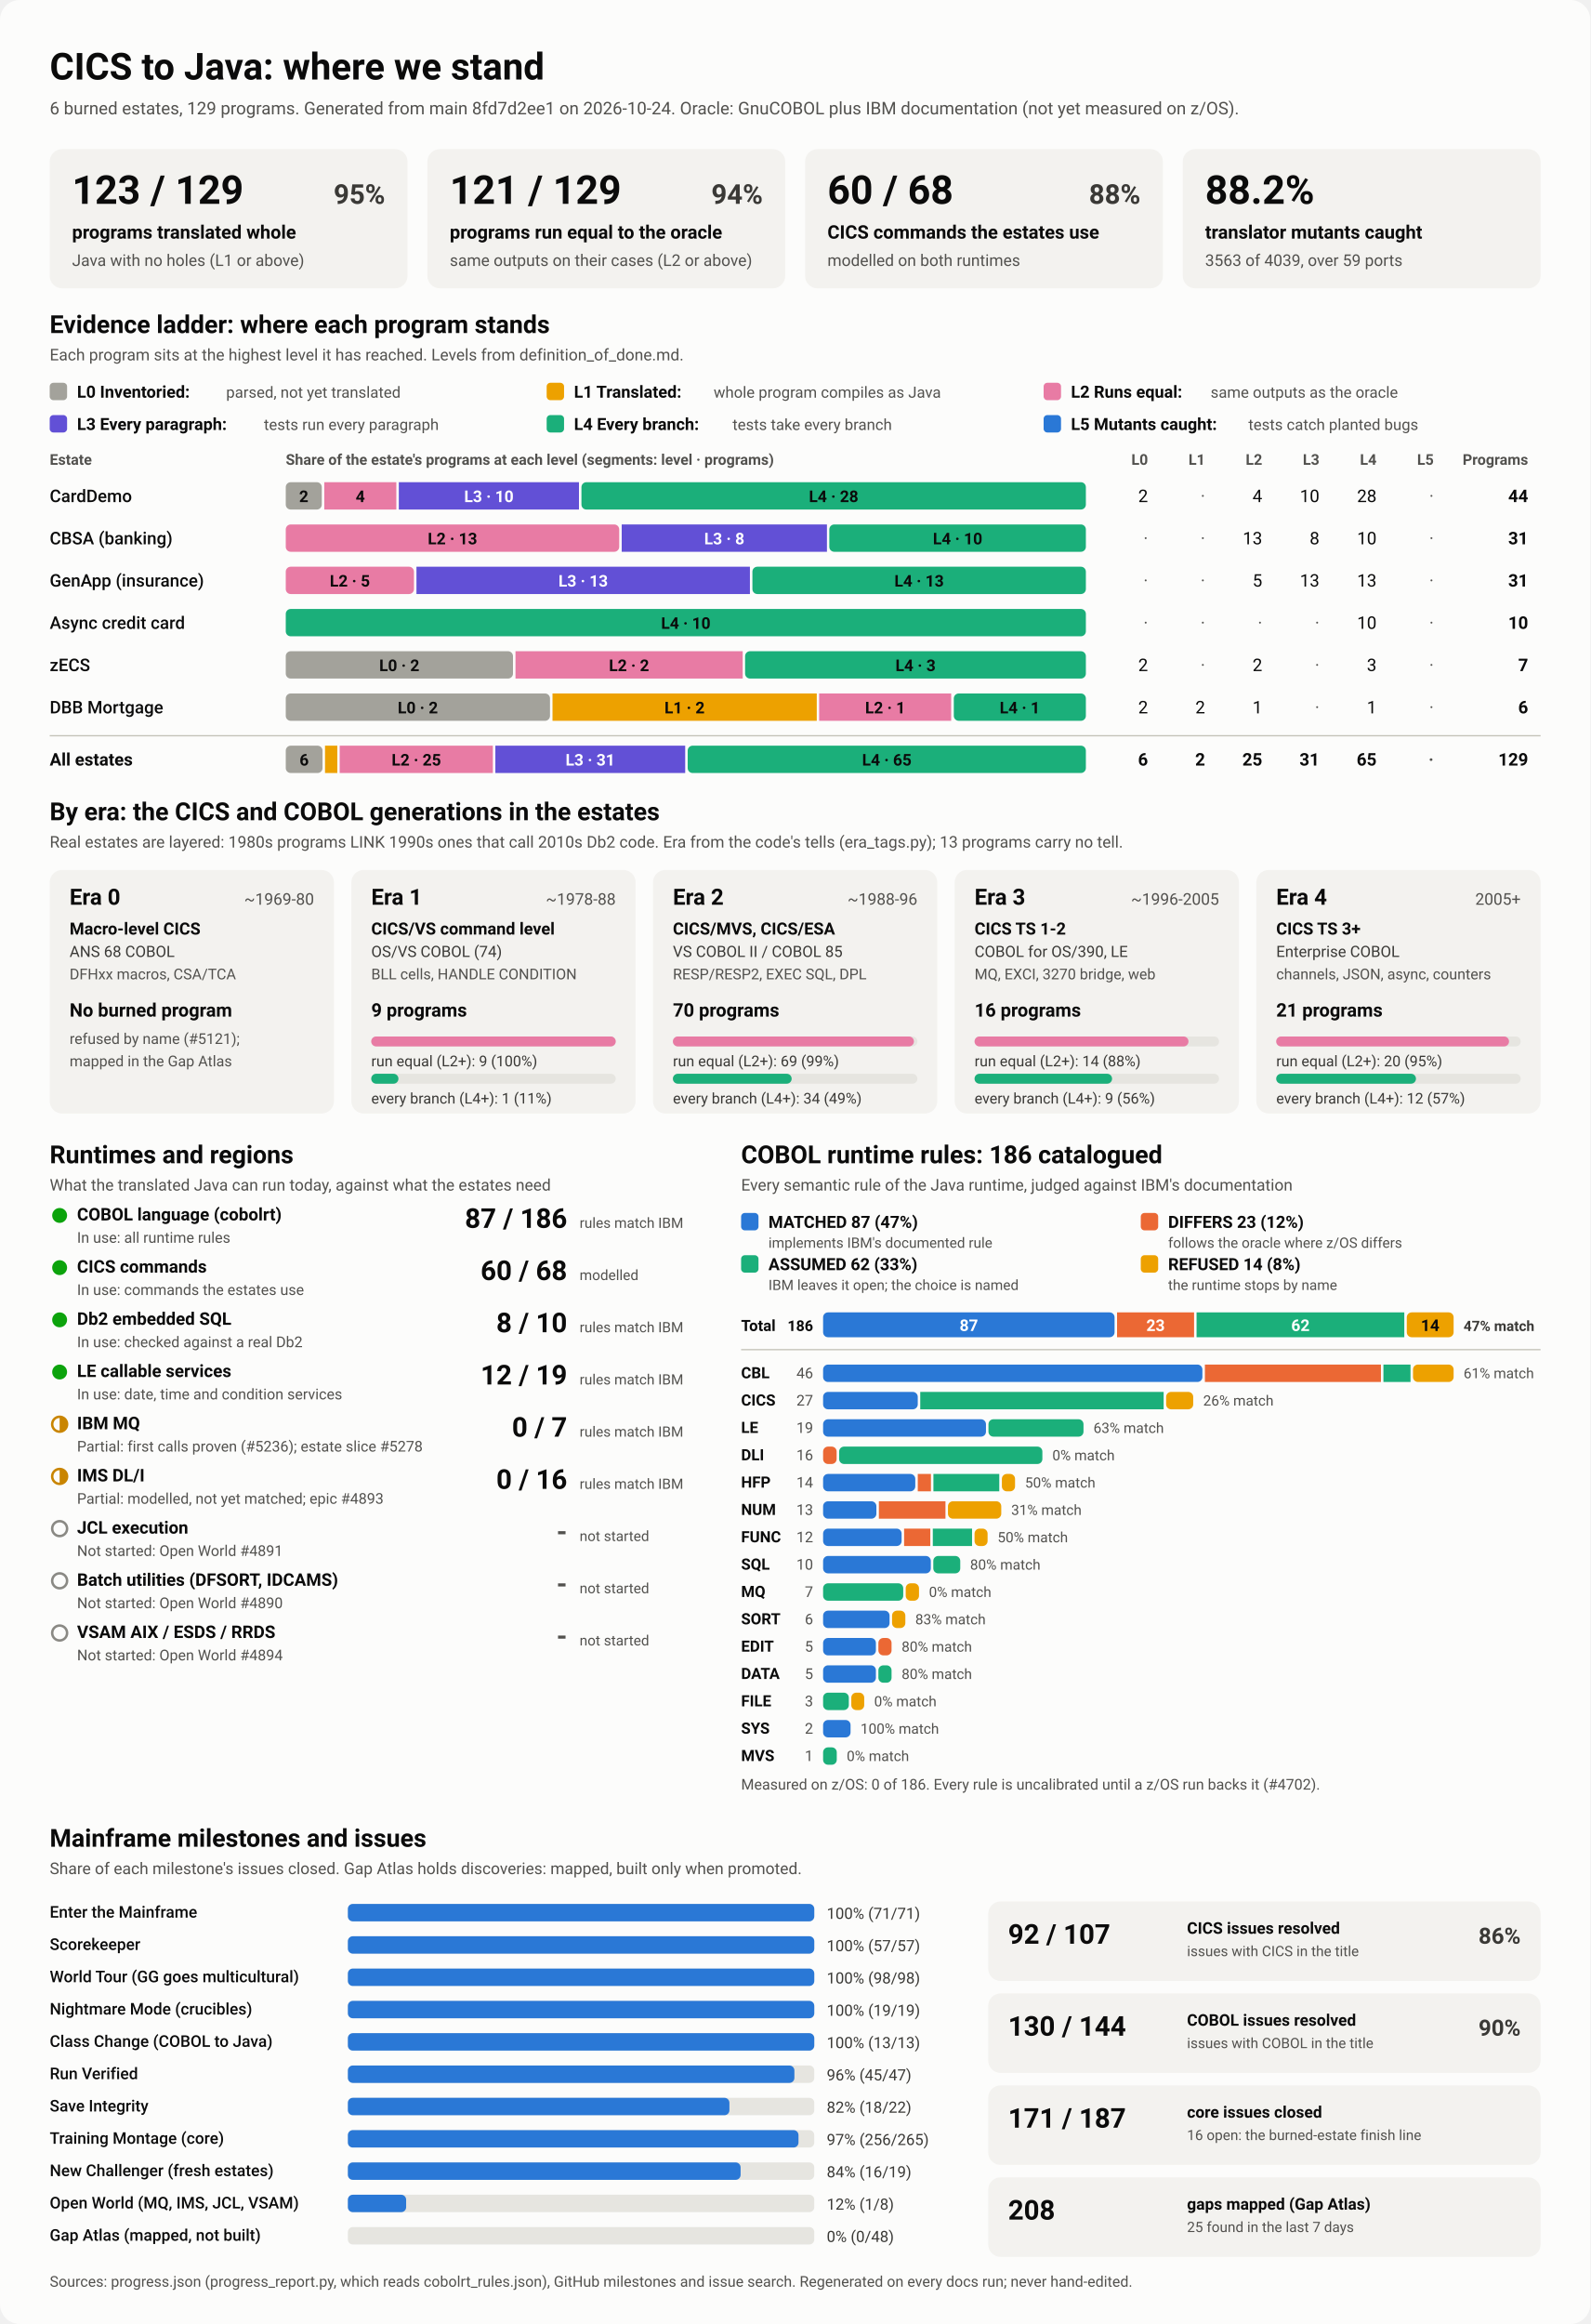
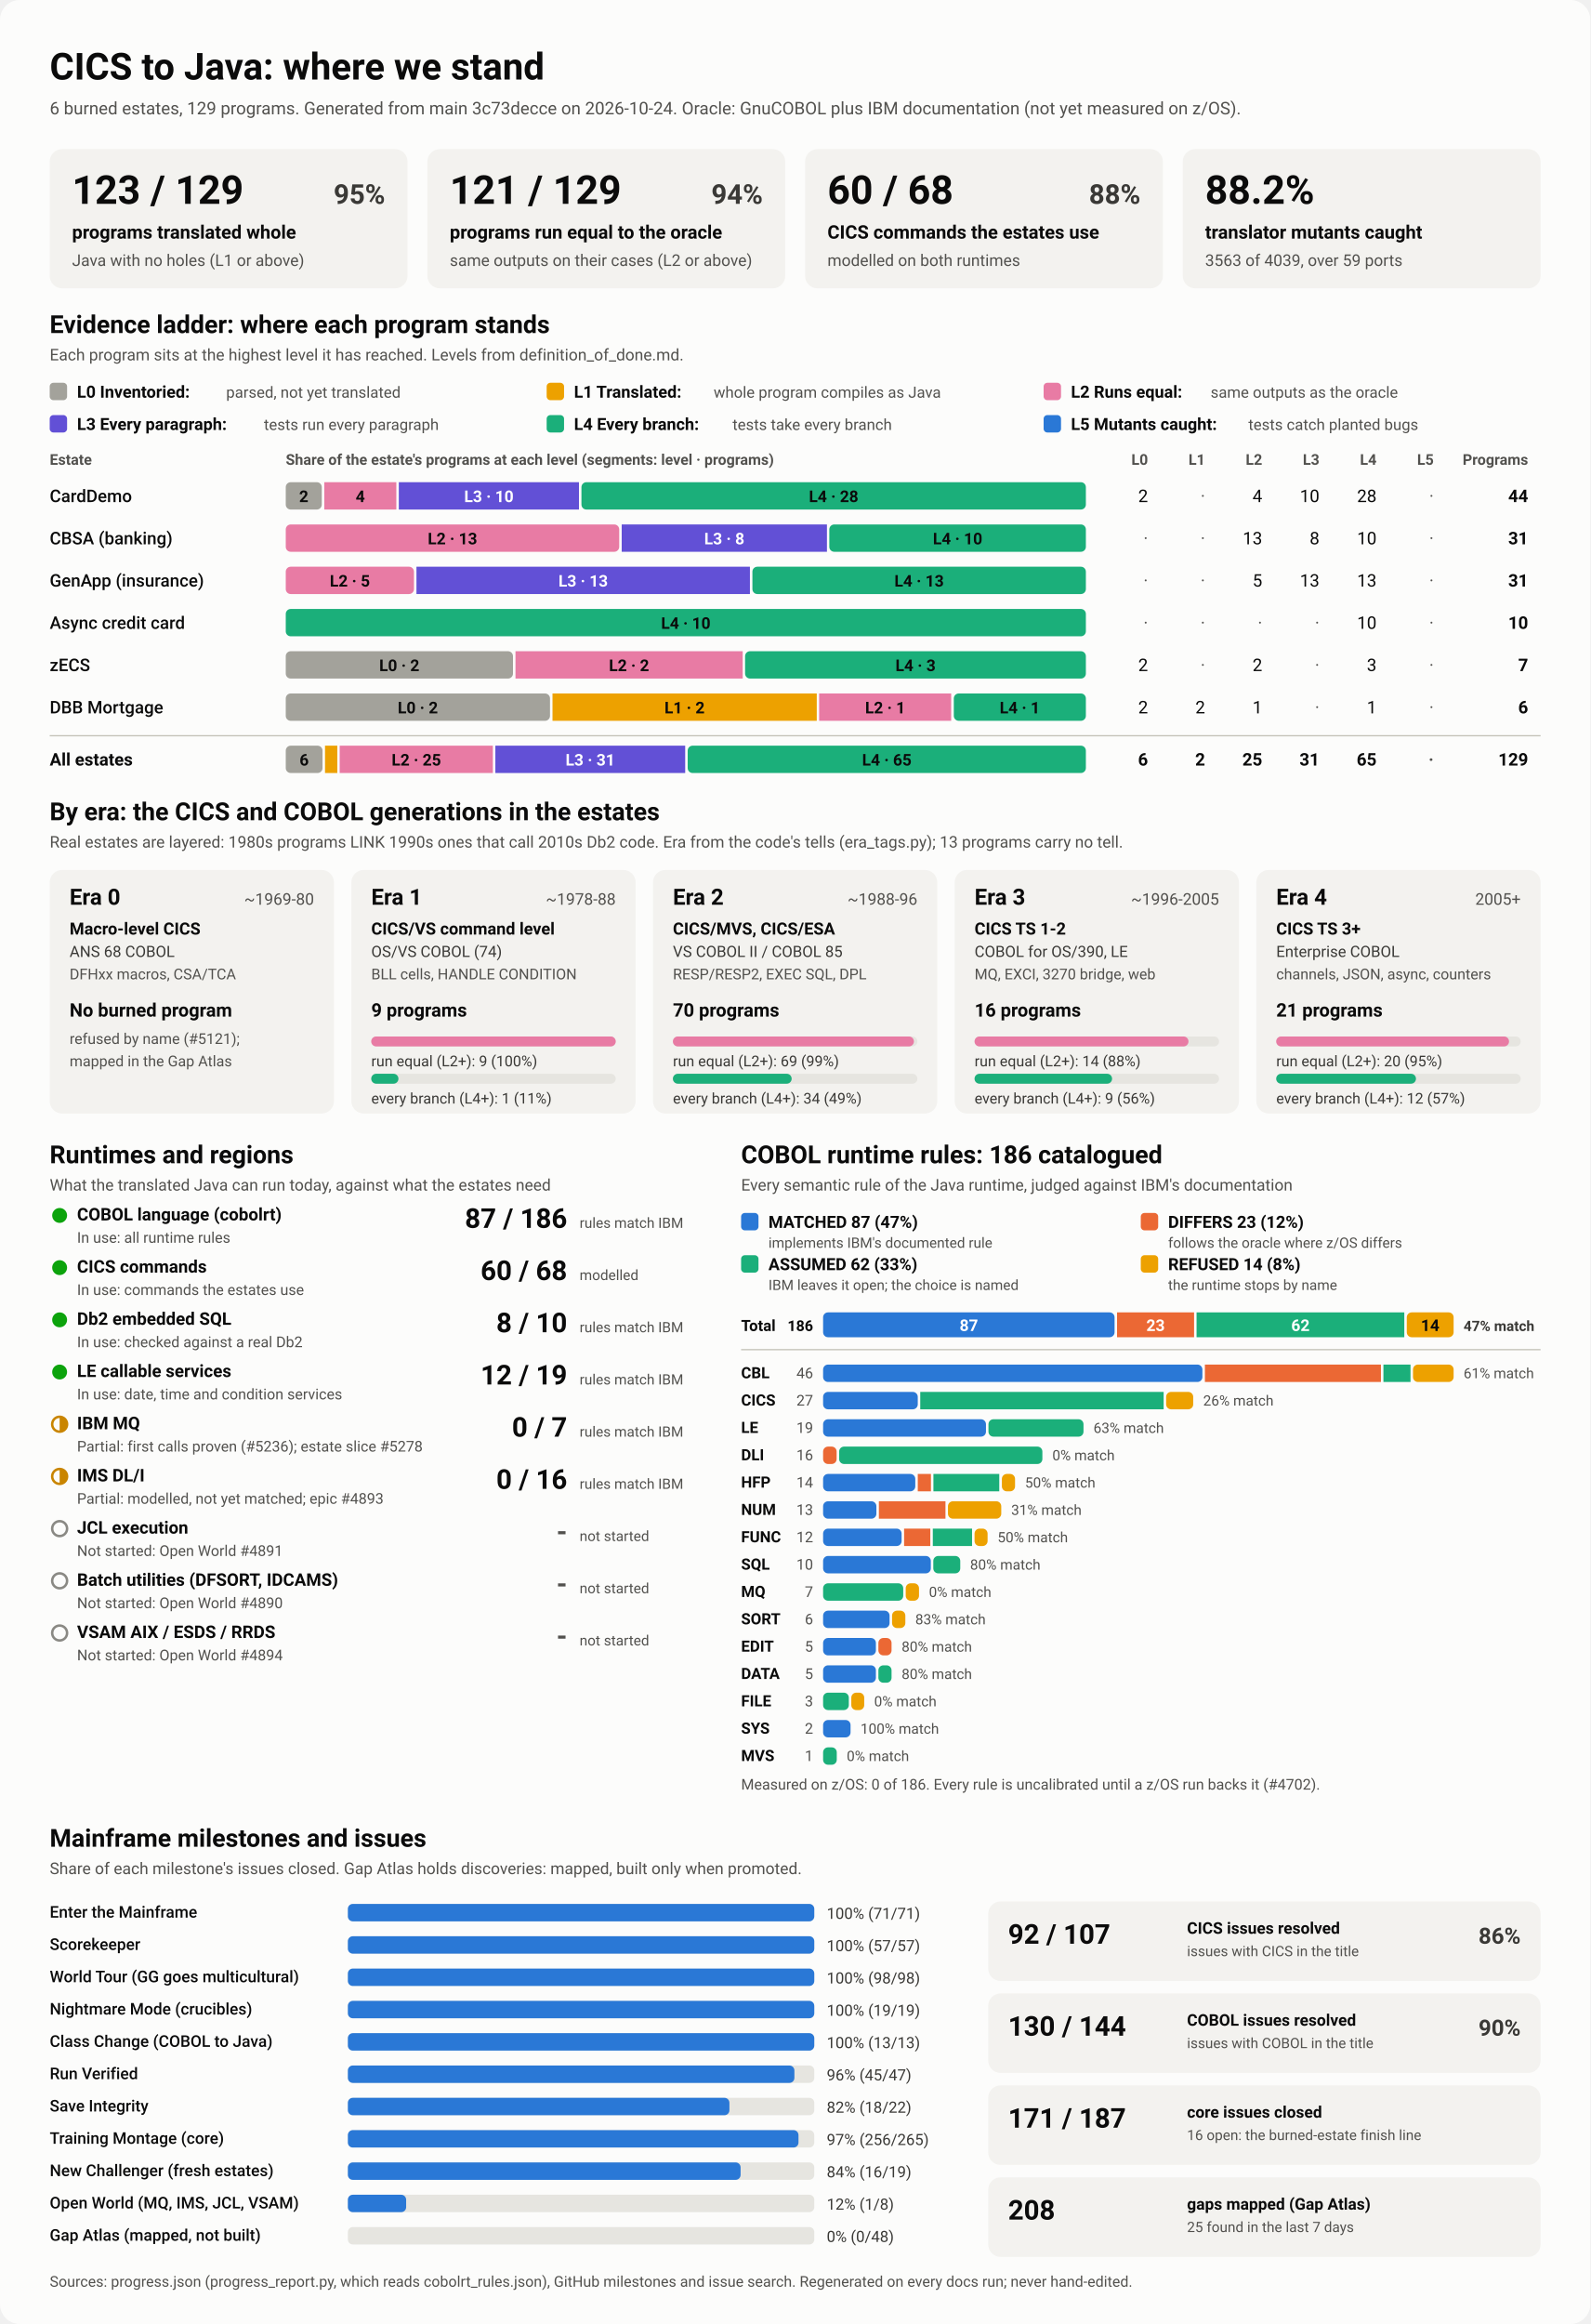
<svg xmlns="http://www.w3.org/2000/svg" viewBox="0 0 1280 1870" width="1280" height="1870" role="img" aria-labelledby="ttl">
  <style>
    svg { font-family: system-ui, -apple-system, 'Segoe UI', Roboto, Helvetica, Arial, sans-serif; }
    .bg { fill: #fcfcfb; }
    .card { fill: #f3f2ef; }
    .track { fill: #e6e5e0; }
    .rule { stroke: #c3c2b7; stroke-width: 1; }
    .t1 { fill: #0b0b0b; } .t2 { fill: #3a3936; } .t3 { fill: #52514e; }
    .on-dark { fill: #ffffff; } .on-light { fill: #0b0b0b; }
    .lv0 { fill: #a3a29b; } .lv1 { fill: #eda100; } .lv2 { fill: #e87ba4; } .lv3 { fill: #6250d6; } .lv4 { fill: #1baf7a; } .lv5 { fill: #2a78d6; } 
    .s0 { fill: #2a78d6; } .s1 { fill: #eb6834; } .s2 { fill: #1baf7a; } .s3 { fill: #eda100; } 
    .prog { fill: #2a78d6; }
    .st-good { fill: #0ca30c; } .st-warn { fill: none; stroke: #c98500; stroke-width: 2; }
    .st-warn-fill { fill: #c98500; } .st-none { fill: none; stroke: #8a8984; stroke-width: 2; }
    @media (prefers-color-scheme: dark) {
      .bg { fill: #1a1a19; } .card { fill: #242422; } .track { fill: #383835; } .rule { stroke: #52514e; }
      .t1 { fill: #f0efec; } .t2 { fill: #dddcd6; } .t3 { fill: #c3c2b7; }
      .on-light { fill: #0b0b0b; } .prog { fill: #3987e5; }
      .lv0 { fill: #6b6a64; } .lv1 { fill: #c98500; } .lv2 { fill: #d55181; } .lv3 { fill: #9085e9; } .lv4 { fill: #199e70; } .lv5 { fill: #3987e5; } 
      .s0 { fill: #3987e5; } .s1 { fill: #d95926; } .s2 { fill: #199e70; } .s3 { fill: #c98500; } 
    }
  </style>
  <rect class="bg" width="1280" height="1870" rx="16" />
  <text x="40.0" y="64.0" class="t1" font-size="30" font-weight="700" text-anchor="start">CICS to Java: where we stand</text>
-   <text x="40.0" y="92.0" class="t3" font-size="14" font-weight="400" text-anchor="start">6 burned estates, 129 programs. Generated from main 8fd7d2ee1 on 2026-10-24. Oracle: GnuCOBOL plus IBM documentation (not yet measured on z/OS).</text>
+   <text x="40.0" y="92.0" class="t3" font-size="14" font-weight="400" text-anchor="start">6 burned estates, 129 programs. Generated from main 3c73decce on 2026-10-24. Oracle: GnuCOBOL plus IBM documentation (not yet measured on z/OS).</text>
  <rect x="40.0" y="120.0" width="288.0" height="112.0" rx="10" class="card" />
  <text x="58.0" y="164.0" class="t1" font-size="32" font-weight="700" text-anchor="start">123 / 129</text>
  <text x="310.0" y="164.0" class="t2" font-size="22" font-weight="600" text-anchor="end">95%</text>
  <text x="58.0" y="192.0" class="t1" font-size="15" font-weight="600" text-anchor="start">programs translated whole</text>
  <text x="58.0" y="214.0" class="t3" font-size="13" font-weight="400" text-anchor="start">Java with no holes (L1 or above)</text>
  <rect x="344.0" y="120.0" width="288.0" height="112.0" rx="10" class="card" />
  <text x="362.0" y="164.0" class="t1" font-size="32" font-weight="700" text-anchor="start">121 / 129</text>
  <text x="614.0" y="164.0" class="t2" font-size="22" font-weight="600" text-anchor="end">94%</text>
  <text x="362.0" y="192.0" class="t1" font-size="15" font-weight="600" text-anchor="start">programs run equal to the oracle</text>
  <text x="362.0" y="214.0" class="t3" font-size="13" font-weight="400" text-anchor="start">same outputs on their cases (L2 or above)</text>
  <rect x="648.0" y="120.0" width="288.0" height="112.0" rx="10" class="card" />
  <text x="666.0" y="164.0" class="t1" font-size="32" font-weight="700" text-anchor="start">60 / 68</text>
  <text x="918.0" y="164.0" class="t2" font-size="22" font-weight="600" text-anchor="end">88%</text>
  <text x="666.0" y="192.0" class="t1" font-size="15" font-weight="600" text-anchor="start">CICS commands the estates use</text>
  <text x="666.0" y="214.0" class="t3" font-size="13" font-weight="400" text-anchor="start">modelled on both runtimes</text>
  <rect x="952.0" y="120.0" width="288.0" height="112.0" rx="10" class="card" />
  <text x="970.0" y="164.0" class="t1" font-size="32" font-weight="700" text-anchor="start">88.2%</text>
  <text x="970.0" y="192.0" class="t1" font-size="15" font-weight="600" text-anchor="start">translator mutants caught</text>
  <text x="970.0" y="214.0" class="t3" font-size="13" font-weight="400" text-anchor="start">3563 of 4039, over 59 ports</text>
  <text x="40.0" y="268.0" class="t1" font-size="20" font-weight="700" text-anchor="start">Evidence ladder: where each program stands</text>
  <text x="40.0" y="290.0" class="t3" font-size="13" font-weight="400" text-anchor="start">Each program sits at the highest level it has reached. Levels from definition_of_done.md.</text>
  <rect x="40.0" y="308.0" width="14.0" height="14.0" rx="3" class="lv0" />
  <text x="62.0" y="320.0" class="t1" font-size="13.5" font-weight="600" text-anchor="start">L0 Inventoried:</text>
  <text x="182.0" y="320.0" class="t3" font-size="12.5" font-weight="400" text-anchor="start">parsed, not yet translated</text>
  <rect x="440.0" y="308.0" width="14.0" height="14.0" rx="3" class="lv1" />
  <text x="462.0" y="320.0" class="t1" font-size="13.5" font-weight="600" text-anchor="start">L1 Translated:</text>
  <text x="574.4" y="320.0" class="t3" font-size="12.5" font-weight="400" text-anchor="start">whole program compiles as Java</text>
  <rect x="840.0" y="308.0" width="14.0" height="14.0" rx="3" class="lv2" />
  <text x="862.0" y="320.0" class="t1" font-size="13.5" font-weight="600" text-anchor="start">L2 Runs equal:</text>
  <text x="974.4" y="320.0" class="t3" font-size="12.5" font-weight="400" text-anchor="start">same outputs as the oracle</text>
  <rect x="40.0" y="334.0" width="14.0" height="14.0" rx="3" class="lv3" />
  <text x="62.0" y="346.0" class="t1" font-size="13.5" font-weight="600" text-anchor="start">L3 Every paragraph:</text>
  <text x="212.4" y="346.0" class="t3" font-size="12.5" font-weight="400" text-anchor="start">tests run every paragraph</text>
  <rect x="440.0" y="334.0" width="14.0" height="14.0" rx="3" class="lv4" />
  <text x="462.0" y="346.0" class="t1" font-size="13.5" font-weight="600" text-anchor="start">L4 Every branch:</text>
  <text x="589.6" y="346.0" class="t3" font-size="12.5" font-weight="400" text-anchor="start">tests take every branch</text>
  <rect x="840.0" y="334.0" width="14.0" height="14.0" rx="3" class="lv5" />
  <text x="862.0" y="346.0" class="t1" font-size="13.5" font-weight="600" text-anchor="start">L5 Mutants caught:</text>
  <text x="1004.8" y="346.0" class="t3" font-size="12.5" font-weight="400" text-anchor="start">tests catch planted bugs</text>
  <text x="40.0" y="374.0" class="t3" font-size="12" font-weight="600" text-anchor="start">Estate</text>
  <text x="230.0" y="374.0" class="t3" font-size="12" font-weight="600" text-anchor="start">Share of the estate's programs at each level (segments: level · programs)</text>
  <text x="924.0" y="374.0" class="t3" font-size="12" font-weight="600" text-anchor="end">L0</text>
  <text x="970.0" y="374.0" class="t3" font-size="12" font-weight="600" text-anchor="end">L1</text>
  <text x="1016.0" y="374.0" class="t3" font-size="12" font-weight="600" text-anchor="end">L2</text>
  <text x="1062.0" y="374.0" class="t3" font-size="12" font-weight="600" text-anchor="end">L3</text>
  <text x="1108.0" y="374.0" class="t3" font-size="12" font-weight="600" text-anchor="end">L4</text>
  <text x="1154.0" y="374.0" class="t3" font-size="12" font-weight="600" text-anchor="end">L5</text>
  <text x="1230.0" y="374.0" class="t3" font-size="12" font-weight="600" text-anchor="end">Programs</text>
  <text x="40.0" y="404.0" class="t1" font-size="14" font-weight="500" text-anchor="start">CardDemo</text>
  <rect x="230.0" y="388.0" width="29.0" height="22.0" rx="4" class="lv0" />
  <text x="244.5" y="404.0" class="on-light" font-size="13" font-weight="600" text-anchor="middle">2</text>
  <rect x="261.0" y="388.0" width="58.0" height="22.0" rx="0" class="lv2" />
  <text x="290.0" y="404.0" class="on-light" font-size="13" font-weight="600" text-anchor="middle">4</text>
  <rect x="321.0" y="388.0" width="145.0" height="22.0" rx="0" class="lv3" />
  <text x="393.5" y="404.0" class="on-dark" font-size="13" font-weight="600" text-anchor="middle">L3 · 10</text>
  <rect x="468.0" y="388.0" width="406.0" height="22.0" rx="4" class="lv4" />
  <text x="671.0" y="404.0" class="on-light" font-size="13" font-weight="600" text-anchor="middle">L4 · 28</text>
  <text x="924.0" y="404.0" class="t1" font-size="14" font-weight="400" text-anchor="end">2</text>
  <text x="970.0" y="404.0" class="t3" font-size="14" font-weight="400" text-anchor="end">·</text>
  <text x="1016.0" y="404.0" class="t1" font-size="14" font-weight="400" text-anchor="end">4</text>
  <text x="1062.0" y="404.0" class="t1" font-size="14" font-weight="400" text-anchor="end">10</text>
  <text x="1108.0" y="404.0" class="t1" font-size="14" font-weight="400" text-anchor="end">28</text>
  <text x="1154.0" y="404.0" class="t3" font-size="14" font-weight="400" text-anchor="end">·</text>
  <text x="1230.0" y="404.0" class="t1" font-size="14" font-weight="700" text-anchor="end">44</text>
  <text x="40.0" y="438.0" class="t1" font-size="14" font-weight="500" text-anchor="start">CBSA (banking)</text>
  <rect x="230.0" y="422.0" width="268.4" height="22.0" rx="4" class="lv2" />
  <text x="364.2" y="438.0" class="on-light" font-size="13" font-weight="600" text-anchor="middle">L2 · 13</text>
  <rect x="500.4" y="422.0" width="165.2" height="22.0" rx="0" class="lv3" />
  <text x="583.0" y="438.0" class="on-dark" font-size="13" font-weight="600" text-anchor="middle">L3 · 8</text>
  <rect x="667.5" y="422.0" width="206.5" height="22.0" rx="4" class="lv4" />
  <text x="770.8" y="438.0" class="on-light" font-size="13" font-weight="600" text-anchor="middle">L4 · 10</text>
  <text x="924.0" y="438.0" class="t3" font-size="14" font-weight="400" text-anchor="end">·</text>
  <text x="970.0" y="438.0" class="t3" font-size="14" font-weight="400" text-anchor="end">·</text>
  <text x="1016.0" y="438.0" class="t1" font-size="14" font-weight="400" text-anchor="end">13</text>
  <text x="1062.0" y="438.0" class="t1" font-size="14" font-weight="400" text-anchor="end">8</text>
  <text x="1108.0" y="438.0" class="t1" font-size="14" font-weight="400" text-anchor="end">10</text>
  <text x="1154.0" y="438.0" class="t3" font-size="14" font-weight="400" text-anchor="end">·</text>
  <text x="1230.0" y="438.0" class="t1" font-size="14" font-weight="700" text-anchor="end">31</text>
  <text x="40.0" y="472.0" class="t1" font-size="14" font-weight="500" text-anchor="start">GenApp (insurance)</text>
  <rect x="230.0" y="456.0" width="103.2" height="22.0" rx="4" class="lv2" />
  <text x="281.6" y="472.0" class="on-light" font-size="13" font-weight="600" text-anchor="middle">L2 · 5</text>
  <rect x="335.2" y="456.0" width="268.4" height="22.0" rx="0" class="lv3" />
  <text x="469.4" y="472.0" class="on-dark" font-size="13" font-weight="600" text-anchor="middle">L3 · 13</text>
  <rect x="605.6" y="456.0" width="268.4" height="22.0" rx="4" class="lv4" />
  <text x="739.8" y="472.0" class="on-light" font-size="13" font-weight="600" text-anchor="middle">L4 · 13</text>
  <text x="924.0" y="472.0" class="t3" font-size="14" font-weight="400" text-anchor="end">·</text>
  <text x="970.0" y="472.0" class="t3" font-size="14" font-weight="400" text-anchor="end">·</text>
  <text x="1016.0" y="472.0" class="t1" font-size="14" font-weight="400" text-anchor="end">5</text>
  <text x="1062.0" y="472.0" class="t1" font-size="14" font-weight="400" text-anchor="end">13</text>
  <text x="1108.0" y="472.0" class="t1" font-size="14" font-weight="400" text-anchor="end">13</text>
  <text x="1154.0" y="472.0" class="t3" font-size="14" font-weight="400" text-anchor="end">·</text>
  <text x="1230.0" y="472.0" class="t1" font-size="14" font-weight="700" text-anchor="end">31</text>
  <text x="40.0" y="506.0" class="t1" font-size="14" font-weight="500" text-anchor="start">Async credit card</text>
  <rect x="230.0" y="490.0" width="644.0" height="22.0" rx="4" class="lv4" />
  <text x="552.0" y="506.0" class="on-light" font-size="13" font-weight="600" text-anchor="middle">L4 · 10</text>
  <text x="924.0" y="506.0" class="t3" font-size="14" font-weight="400" text-anchor="end">·</text>
  <text x="970.0" y="506.0" class="t3" font-size="14" font-weight="400" text-anchor="end">·</text>
  <text x="1016.0" y="506.0" class="t3" font-size="14" font-weight="400" text-anchor="end">·</text>
  <text x="1062.0" y="506.0" class="t3" font-size="14" font-weight="400" text-anchor="end">·</text>
  <text x="1108.0" y="506.0" class="t1" font-size="14" font-weight="400" text-anchor="end">10</text>
  <text x="1154.0" y="506.0" class="t3" font-size="14" font-weight="400" text-anchor="end">·</text>
  <text x="1230.0" y="506.0" class="t1" font-size="14" font-weight="700" text-anchor="end">10</text>
  <text x="40.0" y="540.0" class="t1" font-size="14" font-weight="500" text-anchor="start">zECS</text>
  <rect x="230.0" y="524.0" width="182.9" height="22.0" rx="4" class="lv0" />
  <text x="321.4" y="540.0" class="on-light" font-size="13" font-weight="600" text-anchor="middle">L0 · 2</text>
  <rect x="414.9" y="524.0" width="182.9" height="22.0" rx="0" class="lv2" />
  <text x="506.3" y="540.0" class="on-light" font-size="13" font-weight="600" text-anchor="middle">L2 · 2</text>
  <rect x="599.7" y="524.0" width="274.3" height="22.0" rx="4" class="lv4" />
  <text x="736.9" y="540.0" class="on-light" font-size="13" font-weight="600" text-anchor="middle">L4 · 3</text>
  <text x="924.0" y="540.0" class="t1" font-size="14" font-weight="400" text-anchor="end">2</text>
  <text x="970.0" y="540.0" class="t3" font-size="14" font-weight="400" text-anchor="end">·</text>
  <text x="1016.0" y="540.0" class="t1" font-size="14" font-weight="400" text-anchor="end">2</text>
  <text x="1062.0" y="540.0" class="t3" font-size="14" font-weight="400" text-anchor="end">·</text>
  <text x="1108.0" y="540.0" class="t1" font-size="14" font-weight="400" text-anchor="end">3</text>
  <text x="1154.0" y="540.0" class="t3" font-size="14" font-weight="400" text-anchor="end">·</text>
  <text x="1230.0" y="540.0" class="t1" font-size="14" font-weight="700" text-anchor="end">7</text>
  <text x="40.0" y="574.0" class="t1" font-size="14" font-weight="500" text-anchor="start">DBB Mortgage</text>
  <rect x="230.0" y="558.0" width="212.7" height="22.0" rx="4" class="lv0" />
  <text x="336.3" y="574.0" class="on-light" font-size="13" font-weight="600" text-anchor="middle">L0 · 2</text>
  <rect x="444.7" y="558.0" width="212.7" height="22.0" rx="0" class="lv1" />
  <text x="551.0" y="574.0" class="on-light" font-size="13" font-weight="600" text-anchor="middle">L1 · 2</text>
  <rect x="659.3" y="558.0" width="106.3" height="22.0" rx="0" class="lv2" />
  <text x="712.5" y="574.0" class="on-light" font-size="13" font-weight="600" text-anchor="middle">L2 · 1</text>
  <rect x="767.7" y="558.0" width="106.3" height="22.0" rx="4" class="lv4" />
  <text x="820.8" y="574.0" class="on-light" font-size="13" font-weight="600" text-anchor="middle">L4 · 1</text>
  <text x="924.0" y="574.0" class="t1" font-size="14" font-weight="400" text-anchor="end">2</text>
  <text x="970.0" y="574.0" class="t1" font-size="14" font-weight="400" text-anchor="end">2</text>
  <text x="1016.0" y="574.0" class="t1" font-size="14" font-weight="400" text-anchor="end">1</text>
  <text x="1062.0" y="574.0" class="t3" font-size="14" font-weight="400" text-anchor="end">·</text>
  <text x="1108.0" y="574.0" class="t1" font-size="14" font-weight="400" text-anchor="end">1</text>
  <text x="1154.0" y="574.0" class="t3" font-size="14" font-weight="400" text-anchor="end">·</text>
  <text x="1230.0" y="574.0" class="t1" font-size="14" font-weight="700" text-anchor="end">6</text>
  <line x1="40" x2="1240" y1="592" y2="592" class="rule" />
  <text x="40.0" y="616.0" class="t1" font-size="14" font-weight="700" text-anchor="start">All estates</text>
  <rect x="230.0" y="600.0" width="29.6" height="22.0" rx="4" class="lv0" />
  <text x="244.8" y="616.0" class="on-light" font-size="13" font-weight="600" text-anchor="middle">6</text>
  <rect x="261.6" y="600.0" width="9.9" height="22.0" rx="0" class="lv1" />
  <rect x="273.4" y="600.0" width="123.3" height="22.0" rx="0" class="lv2" />
  <text x="335.1" y="616.0" class="on-light" font-size="13" font-weight="600" text-anchor="middle">L2 · 25</text>
  <rect x="398.7" y="600.0" width="152.8" height="22.0" rx="0" class="lv3" />
  <text x="475.1" y="616.0" class="on-dark" font-size="13" font-weight="600" text-anchor="middle">L3 · 31</text>
  <rect x="553.5" y="600.0" width="320.5" height="22.0" rx="4" class="lv4" />
  <text x="713.8" y="616.0" class="on-light" font-size="13" font-weight="600" text-anchor="middle">L4 · 65</text>
  <text x="924.0" y="616.0" class="t1" font-size="14" font-weight="700" text-anchor="end">6</text>
  <text x="970.0" y="616.0" class="t1" font-size="14" font-weight="700" text-anchor="end">2</text>
  <text x="1016.0" y="616.0" class="t1" font-size="14" font-weight="700" text-anchor="end">25</text>
  <text x="1062.0" y="616.0" class="t1" font-size="14" font-weight="700" text-anchor="end">31</text>
  <text x="1108.0" y="616.0" class="t1" font-size="14" font-weight="700" text-anchor="end">65</text>
  <text x="1154.0" y="616.0" class="t3" font-size="14" font-weight="700" text-anchor="end">·</text>
  <text x="1230.0" y="616.0" class="t1" font-size="14" font-weight="700" text-anchor="end">129</text>
  <text x="40.0" y="660.0" class="t1" font-size="20" font-weight="700" text-anchor="start">By era: the CICS and COBOL generations in the estates</text>
  <text x="40.0" y="682.0" class="t3" font-size="13" font-weight="400" text-anchor="start">Real estates are layered: 1980s programs LINK 1990s ones that call 2010s Db2 code. Era from the code's tells (era_tags.py); 13 programs carry no tell.</text>
  <rect x="40.0" y="700.0" width="228.8" height="196.0" rx="10" class="card" />
  <text x="56.0" y="728.0" class="t1" font-size="18" font-weight="700" text-anchor="start">Era 0</text>
  <text x="252.8" y="728.0" class="t3" font-size="13" font-weight="400" text-anchor="end">~1969-80</text>
  <text x="56.0" y="752.0" class="t1" font-size="13.5" font-weight="600" text-anchor="start">Macro-level CICS</text>
  <text x="56.0" y="770.0" class="t2" font-size="12.5" font-weight="400" text-anchor="start">ANS 68 COBOL</text>
  <text x="56.0" y="788.0" class="t3" font-size="12" font-weight="400" text-anchor="start">DFHxx macros, CSA/TCA</text>
  <text x="56.0" y="818.0" class="t1" font-size="15" font-weight="700" text-anchor="start">No burned program</text>
  <text x="56.0" y="840.0" class="t3" font-size="12" font-weight="400" text-anchor="start">refused by name (#5121);</text>
  <text x="56.0" y="858.0" class="t3" font-size="12" font-weight="400" text-anchor="start">mapped in the Gap Atlas</text>
  <rect x="282.8" y="700.0" width="228.8" height="196.0" rx="10" class="card" />
  <text x="298.8" y="728.0" class="t1" font-size="18" font-weight="700" text-anchor="start">Era 1</text>
  <text x="495.6" y="728.0" class="t3" font-size="13" font-weight="400" text-anchor="end">~1978-88</text>
  <text x="298.8" y="752.0" class="t1" font-size="13.5" font-weight="600" text-anchor="start">CICS/VS command level</text>
  <text x="298.8" y="770.0" class="t2" font-size="12.5" font-weight="400" text-anchor="start">OS/VS COBOL (74)</text>
  <text x="298.8" y="788.0" class="t3" font-size="12" font-weight="400" text-anchor="start">BLL cells, HANDLE CONDITION</text>
  <text x="298.8" y="818.0" class="t1" font-size="15" font-weight="700" text-anchor="start">9 programs</text>
  <rect x="298.8" y="834.0" width="196.8" height="8.0" rx="4" class="track" />
  <rect x="298.8" y="834.0" width="196.8" height="8.0" rx="4" class="lv2" />
  <text x="298.8" y="858.0" class="t2" font-size="12" font-weight="400" text-anchor="start">run equal (L2+): 9 (100%)</text>
  <rect x="298.8" y="864.0" width="196.8" height="8.0" rx="4" class="track" />
  <rect x="298.8" y="864.0" width="21.9" height="8.0" rx="4" class="lv4" />
  <text x="298.8" y="888.0" class="t2" font-size="12" font-weight="400" text-anchor="start">every branch (L4+): 1 (11%)</text>
  <rect x="525.6" y="700.0" width="228.8" height="196.0" rx="10" class="card" />
  <text x="541.6" y="728.0" class="t1" font-size="18" font-weight="700" text-anchor="start">Era 2</text>
  <text x="738.4" y="728.0" class="t3" font-size="13" font-weight="400" text-anchor="end">~1988-96</text>
  <text x="541.6" y="752.0" class="t1" font-size="13.5" font-weight="600" text-anchor="start">CICS/MVS, CICS/ESA</text>
  <text x="541.6" y="770.0" class="t2" font-size="12.5" font-weight="400" text-anchor="start">VS COBOL II / COBOL 85</text>
  <text x="541.6" y="788.0" class="t3" font-size="12" font-weight="400" text-anchor="start">RESP/RESP2, EXEC SQL, DPL</text>
  <text x="541.6" y="818.0" class="t1" font-size="15" font-weight="700" text-anchor="start">70 programs</text>
  <rect x="541.6" y="834.0" width="196.8" height="8.0" rx="4" class="track" />
  <rect x="541.6" y="834.0" width="194.0" height="8.0" rx="4" class="lv2" />
  <text x="541.6" y="858.0" class="t2" font-size="12" font-weight="400" text-anchor="start">run equal (L2+): 69 (99%)</text>
  <rect x="541.6" y="864.0" width="196.8" height="8.0" rx="4" class="track" />
  <rect x="541.6" y="864.0" width="95.6" height="8.0" rx="4" class="lv4" />
  <text x="541.6" y="888.0" class="t2" font-size="12" font-weight="400" text-anchor="start">every branch (L4+): 34 (49%)</text>
  <rect x="768.4" y="700.0" width="228.8" height="196.0" rx="10" class="card" />
  <text x="784.4" y="728.0" class="t1" font-size="18" font-weight="700" text-anchor="start">Era 3</text>
  <text x="981.2" y="728.0" class="t3" font-size="13" font-weight="400" text-anchor="end">~1996-2005</text>
  <text x="784.4" y="752.0" class="t1" font-size="13.5" font-weight="600" text-anchor="start">CICS TS 1-2</text>
  <text x="784.4" y="770.0" class="t2" font-size="12.5" font-weight="400" text-anchor="start">COBOL for OS/390, LE</text>
  <text x="784.4" y="788.0" class="t3" font-size="12" font-weight="400" text-anchor="start">MQ, EXCI, 3270 bridge, web</text>
  <text x="784.4" y="818.0" class="t1" font-size="15" font-weight="700" text-anchor="start">16 programs</text>
  <rect x="784.4" y="834.0" width="196.8" height="8.0" rx="4" class="track" />
  <rect x="784.4" y="834.0" width="172.2" height="8.0" rx="4" class="lv2" />
  <text x="784.4" y="858.0" class="t2" font-size="12" font-weight="400" text-anchor="start">run equal (L2+): 14 (88%)</text>
  <rect x="784.4" y="864.0" width="196.8" height="8.0" rx="4" class="track" />
  <rect x="784.4" y="864.0" width="110.7" height="8.0" rx="4" class="lv4" />
  <text x="784.4" y="888.0" class="t2" font-size="12" font-weight="400" text-anchor="start">every branch (L4+): 9 (56%)</text>
  <rect x="1011.2" y="700.0" width="228.8" height="196.0" rx="10" class="card" />
  <text x="1027.2" y="728.0" class="t1" font-size="18" font-weight="700" text-anchor="start">Era 4</text>
  <text x="1224.0" y="728.0" class="t3" font-size="13" font-weight="400" text-anchor="end">2005+</text>
  <text x="1027.2" y="752.0" class="t1" font-size="13.5" font-weight="600" text-anchor="start">CICS TS 3+</text>
  <text x="1027.2" y="770.0" class="t2" font-size="12.5" font-weight="400" text-anchor="start">Enterprise COBOL</text>
  <text x="1027.2" y="788.0" class="t3" font-size="12" font-weight="400" text-anchor="start">channels, JSON, async, counters</text>
  <text x="1027.2" y="818.0" class="t1" font-size="15" font-weight="700" text-anchor="start">21 programs</text>
  <rect x="1027.2" y="834.0" width="196.8" height="8.0" rx="4" class="track" />
  <rect x="1027.2" y="834.0" width="187.4" height="8.0" rx="4" class="lv2" />
  <text x="1027.2" y="858.0" class="t2" font-size="12" font-weight="400" text-anchor="start">run equal (L2+): 20 (95%)</text>
  <rect x="1027.2" y="864.0" width="196.8" height="8.0" rx="4" class="track" />
  <rect x="1027.2" y="864.0" width="112.5" height="8.0" rx="4" class="lv4" />
  <text x="1027.2" y="888.0" class="t2" font-size="12" font-weight="400" text-anchor="start">every branch (L4+): 12 (57%)</text>
  <text x="40.0" y="936.0" class="t1" font-size="20" font-weight="700" text-anchor="start">Runtimes and regions</text>
  <text x="40.0" y="958.0" class="t3" font-size="13" font-weight="400" text-anchor="start">What the translated Java can run today, against what the estates need</text>
  <circle cx="48" cy="978" r="6" class="st-good" />
  <text x="62.0" y="982.0" class="t1" font-size="14" font-weight="600" text-anchor="start">COBOL language (cobolrt)</text>
  <text x="62.0" y="1000.0" class="t3" font-size="12" font-weight="400" text-anchor="start">In use: all runtime rules</text>
  <text x="456.5" y="988.0" class="t1" font-size="22" font-weight="700" text-anchor="end">87 / 186</text>
  <text x="466.5" y="988.0" class="t3" font-size="11.5" font-weight="400" text-anchor="start">rules match IBM</text>
  <circle cx="48" cy="1020" r="6" class="st-good" />
  <text x="62.0" y="1024.0" class="t1" font-size="14" font-weight="600" text-anchor="start">CICS commands</text>
  <text x="62.0" y="1042.0" class="t3" font-size="12" font-weight="400" text-anchor="start">In use: commands the estates use</text>
  <text x="456.5" y="1030.0" class="t1" font-size="22" font-weight="700" text-anchor="end">60 / 68</text>
  <text x="466.5" y="1030.0" class="t3" font-size="11.5" font-weight="400" text-anchor="start">modelled</text>
  <circle cx="48" cy="1062" r="6" class="st-good" />
  <text x="62.0" y="1066.0" class="t1" font-size="14" font-weight="600" text-anchor="start">Db2 embedded SQL</text>
  <text x="62.0" y="1084.0" class="t3" font-size="12" font-weight="400" text-anchor="start">In use: checked against a real Db2</text>
  <text x="456.5" y="1072.0" class="t1" font-size="22" font-weight="700" text-anchor="end">8 / 10</text>
  <text x="466.5" y="1072.0" class="t3" font-size="11.5" font-weight="400" text-anchor="start">rules match IBM</text>
  <circle cx="48" cy="1104" r="6" class="st-good" />
  <text x="62.0" y="1108.0" class="t1" font-size="14" font-weight="600" text-anchor="start">LE callable services</text>
  <text x="62.0" y="1126.0" class="t3" font-size="12" font-weight="400" text-anchor="start">In use: date, time and condition services</text>
  <text x="456.5" y="1114.0" class="t1" font-size="22" font-weight="700" text-anchor="end">12 / 19</text>
  <text x="466.5" y="1114.0" class="t3" font-size="11.5" font-weight="400" text-anchor="start">rules match IBM</text>
  <circle cx="48" cy="1146" r="6" class="st-warn" />
  <path d="M 48 1140 A 6 6 0 0 1 48 1152 Z" class="st-warn-fill" />
  <text x="62.0" y="1150.0" class="t1" font-size="14" font-weight="600" text-anchor="start">IBM MQ</text>
  <text x="62.0" y="1168.0" class="t3" font-size="12" font-weight="400" text-anchor="start">Partial: first calls proven (#5236); estate slice #5278</text>
  <text x="456.5" y="1156.0" class="t1" font-size="22" font-weight="700" text-anchor="end">0 / 7</text>
  <text x="466.5" y="1156.0" class="t3" font-size="11.5" font-weight="400" text-anchor="start">rules match IBM</text>
  <circle cx="48" cy="1188" r="6" class="st-warn" />
  <path d="M 48 1182 A 6 6 0 0 1 48 1194 Z" class="st-warn-fill" />
  <text x="62.0" y="1192.0" class="t1" font-size="14" font-weight="600" text-anchor="start">IMS DL/I</text>
  <text x="62.0" y="1210.0" class="t3" font-size="12" font-weight="400" text-anchor="start">Partial: modelled, not yet matched; epic #4893</text>
  <text x="456.5" y="1198.0" class="t1" font-size="22" font-weight="700" text-anchor="end">0 / 16</text>
  <text x="466.5" y="1198.0" class="t3" font-size="11.5" font-weight="400" text-anchor="start">rules match IBM</text>
  <circle cx="48" cy="1230" r="6" class="st-none" />
  <text x="62.0" y="1234.0" class="t1" font-size="14" font-weight="600" text-anchor="start">JCL execution</text>
  <text x="62.0" y="1252.0" class="t3" font-size="12" font-weight="400" text-anchor="start">Not started: Open World #4891</text>
  <text x="456.5" y="1240.0" class="t3" font-size="22" font-weight="700" text-anchor="end">-</text>
  <text x="466.5" y="1240.0" class="t3" font-size="11.5" font-weight="400" text-anchor="start">not started</text>
  <circle cx="48" cy="1272" r="6" class="st-none" />
  <text x="62.0" y="1276.0" class="t1" font-size="14" font-weight="600" text-anchor="start">Batch utilities (DFSORT, IDCAMS)</text>
  <text x="62.0" y="1294.0" class="t3" font-size="12" font-weight="400" text-anchor="start">Not started: Open World #4890</text>
  <text x="456.5" y="1282.0" class="t3" font-size="22" font-weight="700" text-anchor="end">-</text>
  <text x="466.5" y="1282.0" class="t3" font-size="11.5" font-weight="400" text-anchor="start">not started</text>
  <circle cx="48" cy="1314" r="6" class="st-none" />
  <text x="62.0" y="1318.0" class="t1" font-size="14" font-weight="600" text-anchor="start">VSAM AIX / ESDS / RRDS</text>
  <text x="62.0" y="1336.0" class="t3" font-size="12" font-weight="400" text-anchor="start">Not started: Open World #4894</text>
  <text x="456.5" y="1324.0" class="t3" font-size="22" font-weight="700" text-anchor="end">-</text>
  <text x="466.5" y="1324.0" class="t3" font-size="11.5" font-weight="400" text-anchor="start">not started</text>
  <text x="596.5" y="936.0" class="t1" font-size="20" font-weight="700" text-anchor="start">COBOL runtime rules: 186 catalogued</text>
  <text x="596.5" y="958.0" class="t3" font-size="13" font-weight="400" text-anchor="start">Every semantic rule of the Java runtime, judged against IBM's documentation</text>
  <rect x="596.5" y="976.0" width="14.0" height="14.0" rx="3" class="s0" />
  <text x="618.5" y="988.0" class="t1" font-size="13.5" font-weight="600" text-anchor="start">MATCHED  87 (47%)</text>
  <text x="618.5" y="1004.0" class="t3" font-size="11.5" font-weight="400" text-anchor="start">implements IBM's documented rule</text>
  <rect x="918.2" y="976.0" width="14.0" height="14.0" rx="3" class="s1" />
  <text x="940.2" y="988.0" class="t1" font-size="13.5" font-weight="600" text-anchor="start">DIFFERS  23 (12%)</text>
  <text x="940.2" y="1004.0" class="t3" font-size="11.5" font-weight="400" text-anchor="start">follows the oracle where z/OS differs</text>
  <rect x="596.5" y="1010.0" width="14.0" height="14.0" rx="3" class="s2" />
  <text x="618.5" y="1022.0" class="t1" font-size="13.5" font-weight="600" text-anchor="start">ASSUMED  62 (33%)</text>
  <text x="618.5" y="1038.0" class="t3" font-size="11.5" font-weight="400" text-anchor="start">IBM leaves it open; the choice is named</text>
  <rect x="918.2" y="1010.0" width="14.0" height="14.0" rx="3" class="s3" />
  <text x="940.2" y="1022.0" class="t1" font-size="13.5" font-weight="600" text-anchor="start">REFUSED  14 (8%)</text>
  <text x="940.2" y="1038.0" class="t3" font-size="11.5" font-weight="400" text-anchor="start">the runtime stops by name</text>
  <text x="596.5" y="1071.0" class="t1" font-size="12.5" font-weight="700" text-anchor="start">Total</text>
  <text x="654.5" y="1071.0" class="t1" font-size="12" font-weight="700" text-anchor="end">186</text>
  <rect x="662.5" y="1056.0" width="234.6" height="20.0" rx="4" class="s0" />
  <text x="779.8" y="1071.0" class="on-dark" font-size="13" font-weight="600" text-anchor="middle">87</text>
  <rect x="899.1" y="1056.0" width="62.0" height="20.0" rx="0" class="s1" />
  <text x="930.1" y="1071.0" class="on-dark" font-size="13" font-weight="600" text-anchor="middle">23</text>
  <rect x="963.1" y="1056.0" width="167.2" height="20.0" rx="0" class="s2" />
  <text x="1046.7" y="1071.0" class="on-dark" font-size="13" font-weight="600" text-anchor="middle">62</text>
  <rect x="1132.3" y="1056.0" width="37.7" height="20.0" rx="4" class="s3" />
  <text x="1151.1" y="1071.0" class="on-light" font-size="13" font-weight="600" text-anchor="middle">14</text>
  <text x="1178.0" y="1071.0" class="t2" font-size="11.5" font-weight="600" text-anchor="start">47% match</text>
  <line x1="596.5" x2="1240.0" y1="1086" y2="1086" class="rule" />
  <text x="596.5" y="1109.0" class="t1" font-size="12.5" font-weight="600" text-anchor="start">CBL</text>
  <text x="654.5" y="1109.0" class="t3" font-size="12" font-weight="400" text-anchor="end">46</text>
  <rect x="662.5" y="1098.0" width="305.3" height="14.0" rx="4" class="s0" />
  <rect x="969.8" y="1098.0" width="141.7" height="14.0" rx="0" class="s1" />
  <rect x="1113.5" y="1098.0" width="21.8" height="14.0" rx="0" class="s2" />
  <rect x="1137.3" y="1098.0" width="32.7" height="14.0" rx="4" class="s3" />
  <text x="1178.0" y="1109.0" class="t3" font-size="11.5" font-weight="400" text-anchor="start">61% match</text>
  <text x="596.5" y="1131.0" class="t1" font-size="12.5" font-weight="600" text-anchor="start">CICS</text>
  <text x="654.5" y="1131.0" class="t3" font-size="12" font-weight="400" text-anchor="end">27</text>
  <rect x="662.5" y="1120.0" width="76.2" height="14.0" rx="4" class="s0" />
  <rect x="740.7" y="1120.0" width="195.9" height="14.0" rx="0" class="s2" />
  <rect x="938.6" y="1120.0" width="21.8" height="14.0" rx="4" class="s3" />
  <text x="968.4" y="1131.0" class="t3" font-size="11.5" font-weight="400" text-anchor="start">26% match</text>
  <text x="596.5" y="1153.0" class="t1" font-size="12.5" font-weight="600" text-anchor="start">LE</text>
  <text x="654.5" y="1153.0" class="t3" font-size="12" font-weight="400" text-anchor="end">19</text>
  <rect x="662.5" y="1142.0" width="131.1" height="14.0" rx="4" class="s0" />
  <rect x="795.6" y="1142.0" width="76.5" height="14.0" rx="4" class="s2" />
  <text x="880.1" y="1153.0" class="t3" font-size="11.5" font-weight="400" text-anchor="start">63% match</text>
  <text x="596.5" y="1175.0" class="t1" font-size="12.5" font-weight="600" text-anchor="start">DLI</text>
  <text x="654.5" y="1175.0" class="t3" font-size="12" font-weight="400" text-anchor="end">16</text>
  <rect x="662.5" y="1164.0" width="10.9" height="14.0" rx="4" class="s1" />
  <rect x="675.4" y="1164.0" width="163.6" height="14.0" rx="4" class="s2" />
  <text x="847.0" y="1175.0" class="t3" font-size="11.5" font-weight="400" text-anchor="start">0% match</text>
  <text x="596.5" y="1197.0" class="t1" font-size="12.5" font-weight="600" text-anchor="start">HFP</text>
  <text x="654.5" y="1197.0" class="t3" font-size="12" font-weight="400" text-anchor="end">14</text>
  <rect x="662.5" y="1186.0" width="74.2" height="14.0" rx="4" class="s0" />
  <rect x="738.7" y="1186.0" width="10.6" height="14.0" rx="0" class="s1" />
  <rect x="751.3" y="1186.0" width="53.0" height="14.0" rx="0" class="s2" />
  <rect x="806.4" y="1186.0" width="10.6" height="14.0" rx="4" class="s3" />
  <text x="825.0" y="1197.0" class="t3" font-size="11.5" font-weight="400" text-anchor="start">50% match</text>
  <text x="596.5" y="1219.0" class="t1" font-size="12.5" font-weight="600" text-anchor="start">NUM</text>
  <text x="654.5" y="1219.0" class="t3" font-size="12" font-weight="400" text-anchor="end">13</text>
  <rect x="662.5" y="1208.0" width="42.9" height="14.0" rx="4" class="s0" />
  <rect x="707.4" y="1208.0" width="53.6" height="14.0" rx="0" class="s1" />
  <rect x="763.0" y="1208.0" width="42.9" height="14.0" rx="4" class="s3" />
  <text x="813.9" y="1219.0" class="t3" font-size="11.5" font-weight="400" text-anchor="start">31% match</text>
  <text x="596.5" y="1241.0" class="t1" font-size="12.5" font-weight="600" text-anchor="start">FUNC</text>
  <text x="654.5" y="1241.0" class="t3" font-size="12" font-weight="400" text-anchor="end">12</text>
  <rect x="662.5" y="1230.0" width="63.2" height="14.0" rx="4" class="s0" />
  <rect x="727.7" y="1230.0" width="21.1" height="14.0" rx="0" class="s1" />
  <rect x="750.8" y="1230.0" width="31.6" height="14.0" rx="0" class="s2" />
  <rect x="784.4" y="1230.0" width="10.5" height="14.0" rx="4" class="s3" />
  <text x="802.9" y="1241.0" class="t3" font-size="11.5" font-weight="400" text-anchor="start">50% match</text>
  <text x="596.5" y="1263.0" class="t1" font-size="12.5" font-weight="600" text-anchor="start">SQL</text>
  <text x="654.5" y="1263.0" class="t3" font-size="12" font-weight="400" text-anchor="end">10</text>
  <rect x="662.5" y="1252.0" width="86.7" height="14.0" rx="4" class="s0" />
  <rect x="751.2" y="1252.0" width="21.7" height="14.0" rx="4" class="s2" />
  <text x="780.8" y="1263.0" class="t3" font-size="11.5" font-weight="400" text-anchor="start">80% match</text>
  <text x="596.5" y="1285.0" class="t1" font-size="12.5" font-weight="600" text-anchor="start">MQ</text>
  <text x="654.5" y="1285.0" class="t3" font-size="12" font-weight="400" text-anchor="end">7</text>
  <rect x="662.5" y="1274.0" width="64.5" height="14.0" rx="4" class="s2" />
  <rect x="729.0" y="1274.0" width="10.7" height="14.0" rx="4" class="s3" />
  <text x="747.7" y="1285.0" class="t3" font-size="11.5" font-weight="400" text-anchor="start">0% match</text>
  <text x="596.5" y="1307.0" class="t1" font-size="12.5" font-weight="600" text-anchor="start">SORT</text>
  <text x="654.5" y="1307.0" class="t3" font-size="12" font-weight="400" text-anchor="end">6</text>
  <rect x="662.5" y="1296.0" width="53.5" height="14.0" rx="4" class="s0" />
  <rect x="718.0" y="1296.0" width="10.7" height="14.0" rx="4" class="s3" />
  <text x="736.7" y="1307.0" class="t3" font-size="11.5" font-weight="400" text-anchor="start">83% match</text>
  <text x="596.5" y="1329.0" class="t1" font-size="12.5" font-weight="600" text-anchor="start">EDIT</text>
  <text x="654.5" y="1329.0" class="t3" font-size="12" font-weight="400" text-anchor="end">5</text>
  <rect x="662.5" y="1318.0" width="42.5" height="14.0" rx="4" class="s0" />
  <rect x="707.0" y="1318.0" width="10.6" height="14.0" rx="4" class="s1" />
  <text x="725.7" y="1329.0" class="t3" font-size="11.5" font-weight="400" text-anchor="start">80% match</text>
  <text x="596.5" y="1351.0" class="t1" font-size="12.5" font-weight="600" text-anchor="start">DATA</text>
  <text x="654.5" y="1351.0" class="t3" font-size="12" font-weight="400" text-anchor="end">5</text>
  <rect x="662.5" y="1340.0" width="42.5" height="14.0" rx="4" class="s0" />
  <rect x="707.0" y="1340.0" width="10.6" height="14.0" rx="4" class="s2" />
  <text x="725.7" y="1351.0" class="t3" font-size="11.5" font-weight="400" text-anchor="start">80% match</text>
  <text x="596.5" y="1373.0" class="t1" font-size="12.5" font-weight="600" text-anchor="start">FILE</text>
  <text x="654.5" y="1373.0" class="t3" font-size="12" font-weight="400" text-anchor="end">3</text>
  <rect x="662.5" y="1362.0" width="20.7" height="14.0" rx="4" class="s2" />
  <rect x="685.2" y="1362.0" width="10.4" height="14.0" rx="4" class="s3" />
  <text x="703.6" y="1373.0" class="t3" font-size="11.5" font-weight="400" text-anchor="start">0% match</text>
  <text x="596.5" y="1395.0" class="t1" font-size="12.5" font-weight="600" text-anchor="start">SYS</text>
  <text x="654.5" y="1395.0" class="t3" font-size="12" font-weight="400" text-anchor="end">2</text>
  <rect x="662.5" y="1384.0" width="22.1" height="14.0" rx="4" class="s0" />
  <text x="692.6" y="1395.0" class="t3" font-size="11.5" font-weight="400" text-anchor="start">100% match</text>
  <text x="596.5" y="1417.0" class="t1" font-size="12.5" font-weight="600" text-anchor="start">MVS</text>
  <text x="654.5" y="1417.0" class="t3" font-size="12" font-weight="400" text-anchor="end">1</text>
  <rect x="662.5" y="1406.0" width="11.0" height="14.0" rx="4" class="s2" />
  <text x="681.5" y="1417.0" class="t3" font-size="11.5" font-weight="400" text-anchor="start">0% match</text>
  <text x="596.5" y="1440.0" class="t3" font-size="12" font-weight="400" text-anchor="start">Measured on z/OS: 0 of 186. Every rule is uncalibrated until a z/OS run backs it (#4702).</text>
  <text x="40.0" y="1486.0" class="t1" font-size="20" font-weight="700" text-anchor="start">Mainframe milestones and issues</text>
  <text x="40.0" y="1508.0" class="t3" font-size="13" font-weight="400" text-anchor="start">Share of each milestone's issues closed. Gap Atlas holds discoveries: mapped, built only when promoted.</text>
  <text x="40.0" y="1543.0" class="t1" font-size="13" font-weight="500" text-anchor="start">Enter the Mainframe</text>
  <rect x="280.0" y="1532.0" width="375.4" height="14.0" rx="4" class="track" />
  <rect x="280.0" y="1532.0" width="375.4" height="14.0" rx="4" class="prog" />
  <text x="665.4" y="1544.0" class="t2" font-size="12.5" font-weight="400" text-anchor="start">100%  (71/71)</text>
  <text x="40.0" y="1569.0" class="t1" font-size="13" font-weight="500" text-anchor="start">Scorekeeper</text>
  <rect x="280.0" y="1558.0" width="375.4" height="14.0" rx="4" class="track" />
  <rect x="280.0" y="1558.0" width="375.4" height="14.0" rx="4" class="prog" />
  <text x="665.4" y="1570.0" class="t2" font-size="12.5" font-weight="400" text-anchor="start">100%  (57/57)</text>
  <text x="40.0" y="1595.0" class="t1" font-size="13" font-weight="500" text-anchor="start">World Tour (GG goes multicultural)</text>
  <rect x="280.0" y="1584.0" width="375.4" height="14.0" rx="4" class="track" />
  <rect x="280.0" y="1584.0" width="375.4" height="14.0" rx="4" class="prog" />
  <text x="665.4" y="1596.0" class="t2" font-size="12.5" font-weight="400" text-anchor="start">100%  (98/98)</text>
  <text x="40.0" y="1621.0" class="t1" font-size="13" font-weight="500" text-anchor="start">Nightmare Mode (crucibles)</text>
  <rect x="280.0" y="1610.0" width="375.4" height="14.0" rx="4" class="track" />
  <rect x="280.0" y="1610.0" width="375.4" height="14.0" rx="4" class="prog" />
  <text x="665.4" y="1622.0" class="t2" font-size="12.5" font-weight="400" text-anchor="start">100%  (19/19)</text>
  <text x="40.0" y="1647.0" class="t1" font-size="13" font-weight="500" text-anchor="start">Class Change (COBOL to Java)</text>
  <rect x="280.0" y="1636.0" width="375.4" height="14.0" rx="4" class="track" />
  <rect x="280.0" y="1636.0" width="375.4" height="14.0" rx="4" class="prog" />
  <text x="665.4" y="1648.0" class="t2" font-size="12.5" font-weight="400" text-anchor="start">100%  (13/13)</text>
  <text x="40.0" y="1673.0" class="t1" font-size="13" font-weight="500" text-anchor="start">Run Verified</text>
  <rect x="280.0" y="1662.0" width="375.4" height="14.0" rx="4" class="track" />
  <rect x="280.0" y="1662.0" width="359.4" height="14.0" rx="4" class="prog" />
  <text x="665.4" y="1674.0" class="t2" font-size="12.5" font-weight="400" text-anchor="start">96%  (45/47)</text>
  <text x="40.0" y="1699.0" class="t1" font-size="13" font-weight="500" text-anchor="start">Save Integrity</text>
  <rect x="280.0" y="1688.0" width="375.4" height="14.0" rx="4" class="track" />
  <rect x="280.0" y="1688.0" width="307.1" height="14.0" rx="4" class="prog" />
  <text x="665.4" y="1700.0" class="t2" font-size="12.5" font-weight="400" text-anchor="start">82%  (18/22)</text>
  <text x="40.0" y="1725.0" class="t1" font-size="13" font-weight="500" text-anchor="start">Training Montage (core)</text>
  <rect x="280.0" y="1714.0" width="375.4" height="14.0" rx="4" class="track" />
  <rect x="280.0" y="1714.0" width="362.7" height="14.0" rx="4" class="prog" />
  <text x="665.4" y="1726.0" class="t2" font-size="12.5" font-weight="400" text-anchor="start">97%  (256/265)</text>
  <text x="40.0" y="1751.0" class="t1" font-size="13" font-weight="500" text-anchor="start">New Challenger (fresh estates)</text>
  <rect x="280.0" y="1740.0" width="375.4" height="14.0" rx="4" class="track" />
  <rect x="280.0" y="1740.0" width="316.1" height="14.0" rx="4" class="prog" />
  <text x="665.4" y="1752.0" class="t2" font-size="12.5" font-weight="400" text-anchor="start">84%  (16/19)</text>
  <text x="40.0" y="1777.0" class="t1" font-size="13" font-weight="500" text-anchor="start">Open World (MQ, IMS, JCL, VSAM)</text>
  <rect x="280.0" y="1766.0" width="375.4" height="14.0" rx="4" class="track" />
  <rect x="280.0" y="1766.0" width="46.9" height="14.0" rx="4" class="prog" />
  <text x="665.4" y="1778.0" class="t2" font-size="12.5" font-weight="400" text-anchor="start">12%  (1/8)</text>
  <text x="40.0" y="1803.0" class="t1" font-size="13" font-weight="500" text-anchor="start">Gap Atlas (mapped, not built)</text>
  <rect x="280.0" y="1792.0" width="375.4" height="14.0" rx="4" class="track" />
  <text x="665.4" y="1804.0" class="t2" font-size="12.5" font-weight="400" text-anchor="start">0%  (0/48)</text>
  <rect x="795.4" y="1530.0" width="444.6" height="64.0" rx="10" class="card" />
  <text x="811.4" y="1564.0" class="t1" font-size="22" font-weight="700" text-anchor="start">92 / 107</text>
  <text x="1224.0" y="1564.0" class="t2" font-size="18" font-weight="600" text-anchor="end">86%</text>
  <text x="955.4" y="1556.0" class="t1" font-size="13" font-weight="600" text-anchor="start">CICS issues resolved</text>
  <text x="955.4" y="1574.0" class="t3" font-size="11.5" font-weight="400" text-anchor="start">issues with CICS in the title</text>
  <rect x="795.4" y="1604.0" width="444.6" height="64.0" rx="10" class="card" />
  <text x="811.4" y="1638.0" class="t1" font-size="22" font-weight="700" text-anchor="start">130 / 144</text>
  <text x="1224.0" y="1638.0" class="t2" font-size="18" font-weight="600" text-anchor="end">90%</text>
  <text x="955.4" y="1630.0" class="t1" font-size="13" font-weight="600" text-anchor="start">COBOL issues resolved</text>
  <text x="955.4" y="1648.0" class="t3" font-size="11.5" font-weight="400" text-anchor="start">issues with COBOL in the title</text>
  <rect x="795.4" y="1678.0" width="444.6" height="64.0" rx="10" class="card" />
  <text x="811.4" y="1712.0" class="t1" font-size="22" font-weight="700" text-anchor="start">171 / 187</text>
  <text x="955.4" y="1704.0" class="t1" font-size="13" font-weight="600" text-anchor="start">core issues closed</text>
  <text x="955.4" y="1722.0" class="t3" font-size="11.5" font-weight="400" text-anchor="start">16 open: the burned-estate finish line</text>
  <rect x="795.4" y="1752.0" width="444.6" height="64.0" rx="10" class="card" />
  <text x="811.4" y="1786.0" class="t1" font-size="22" font-weight="700" text-anchor="start">208</text>
  <text x="955.4" y="1778.0" class="t1" font-size="13" font-weight="600" text-anchor="start">gaps mapped (Gap Atlas)</text>
  <text x="955.4" y="1796.0" class="t3" font-size="11.5" font-weight="400" text-anchor="start">25 found in the last 7 days</text>
  <text x="40.0" y="1840.0" class="t3" font-size="12" font-weight="400" text-anchor="start">Sources: progress.json (progress_report.py, which reads cobolrt_rules.json), GitHub milestones and issue search. Regenerated on every docs run; never hand-edited.</text>
</svg>
